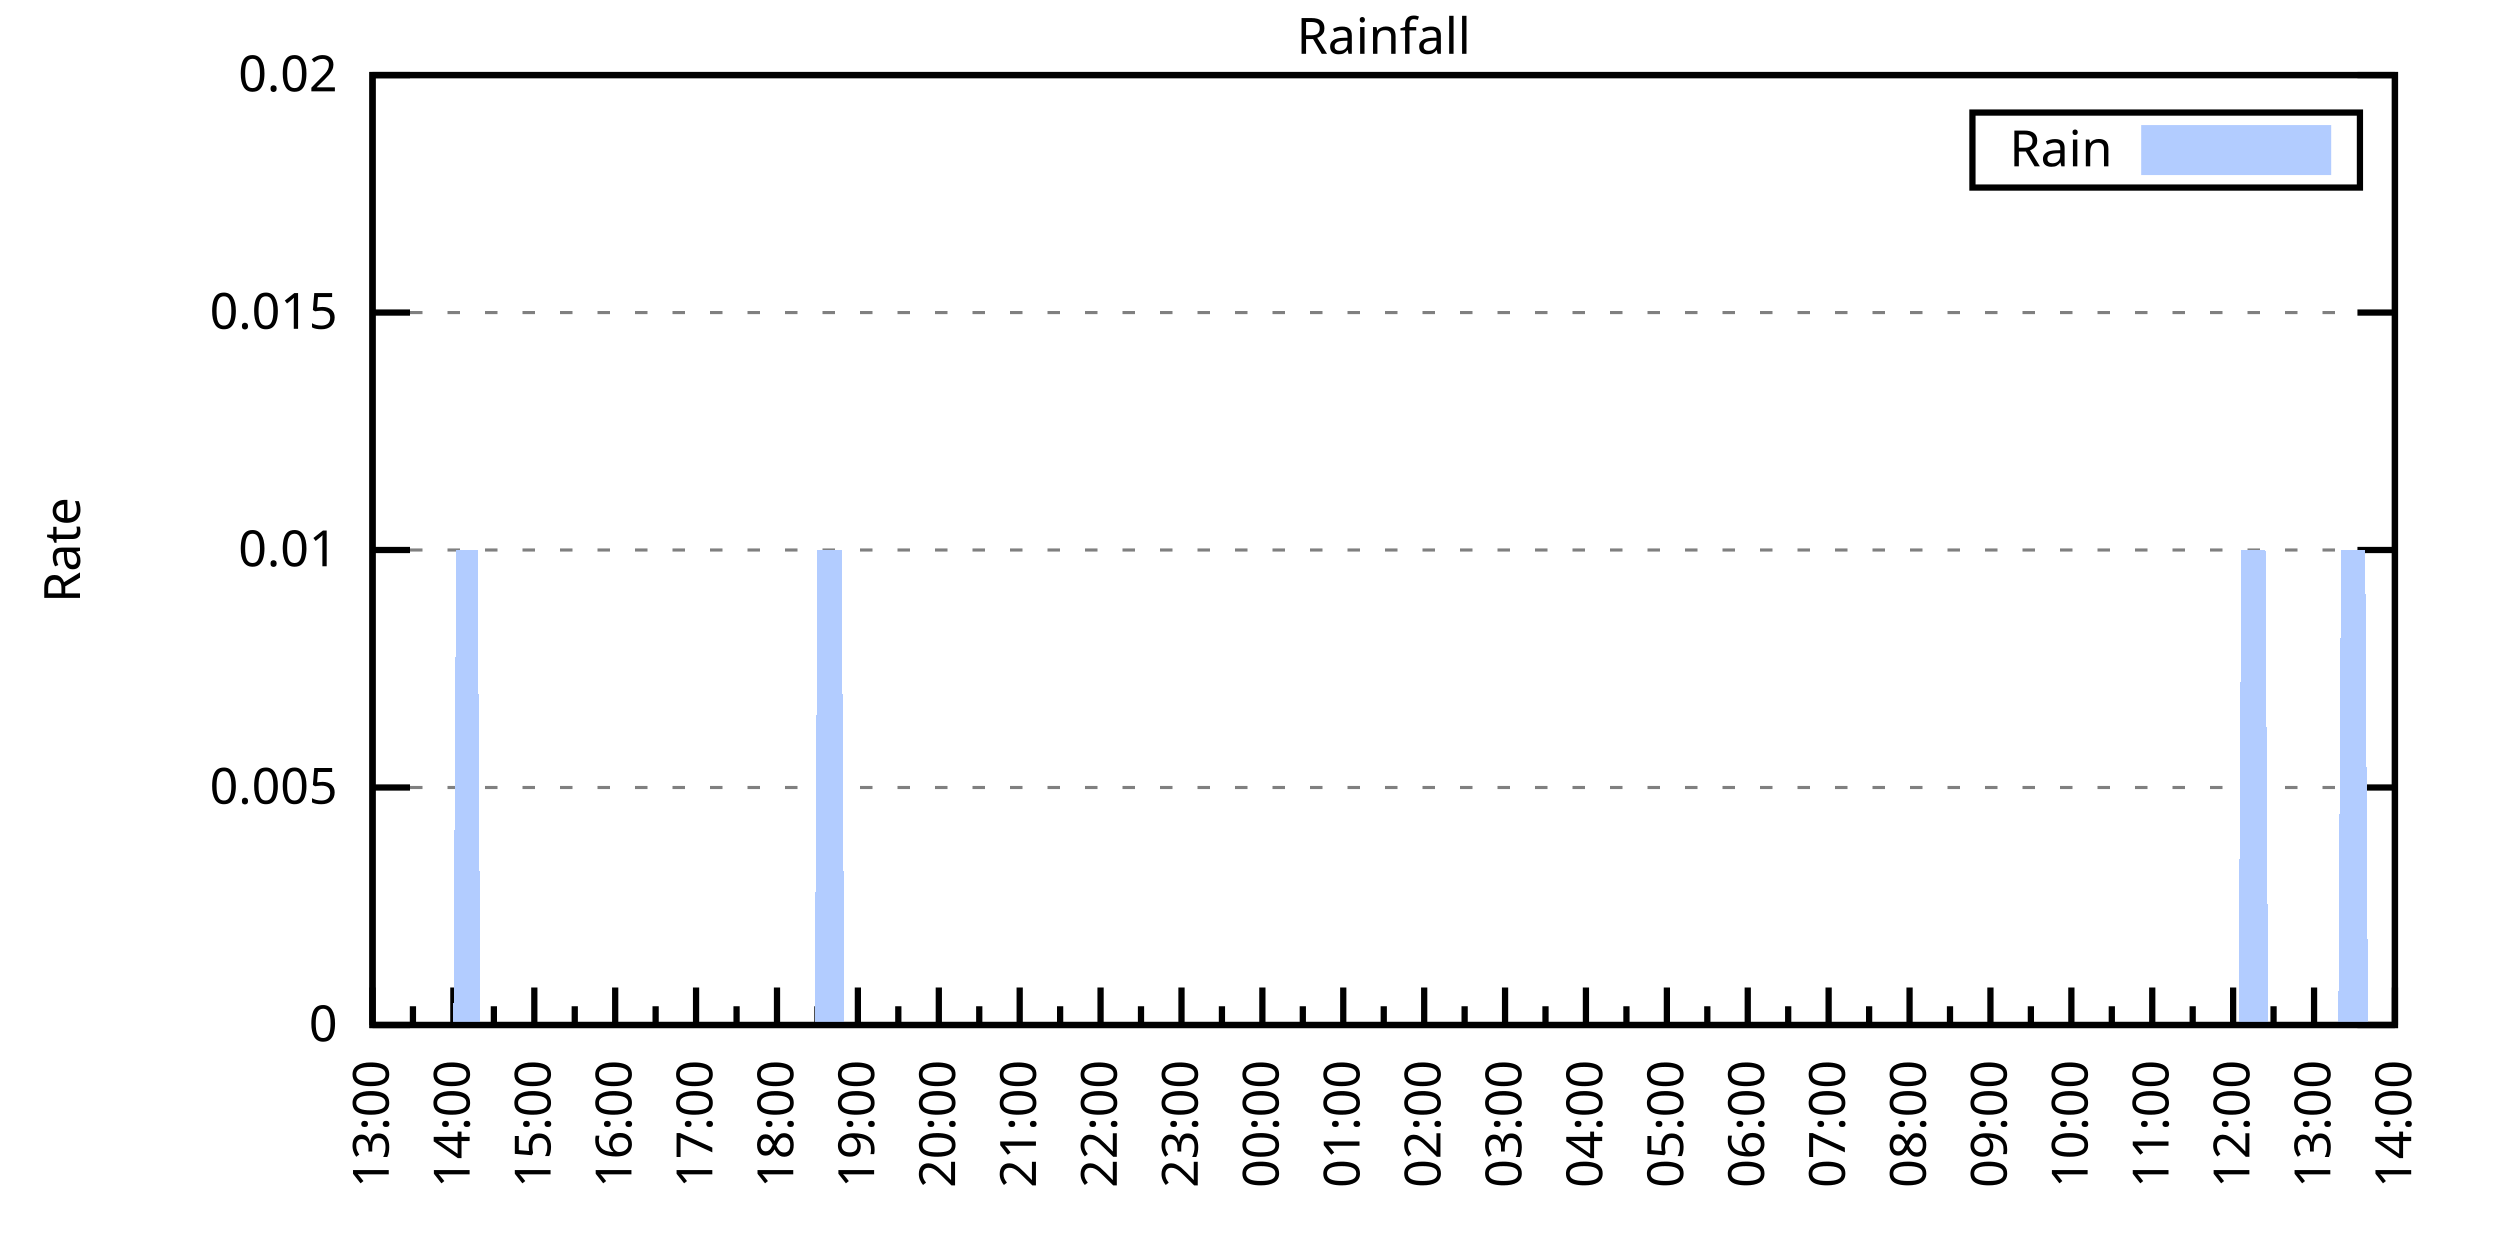
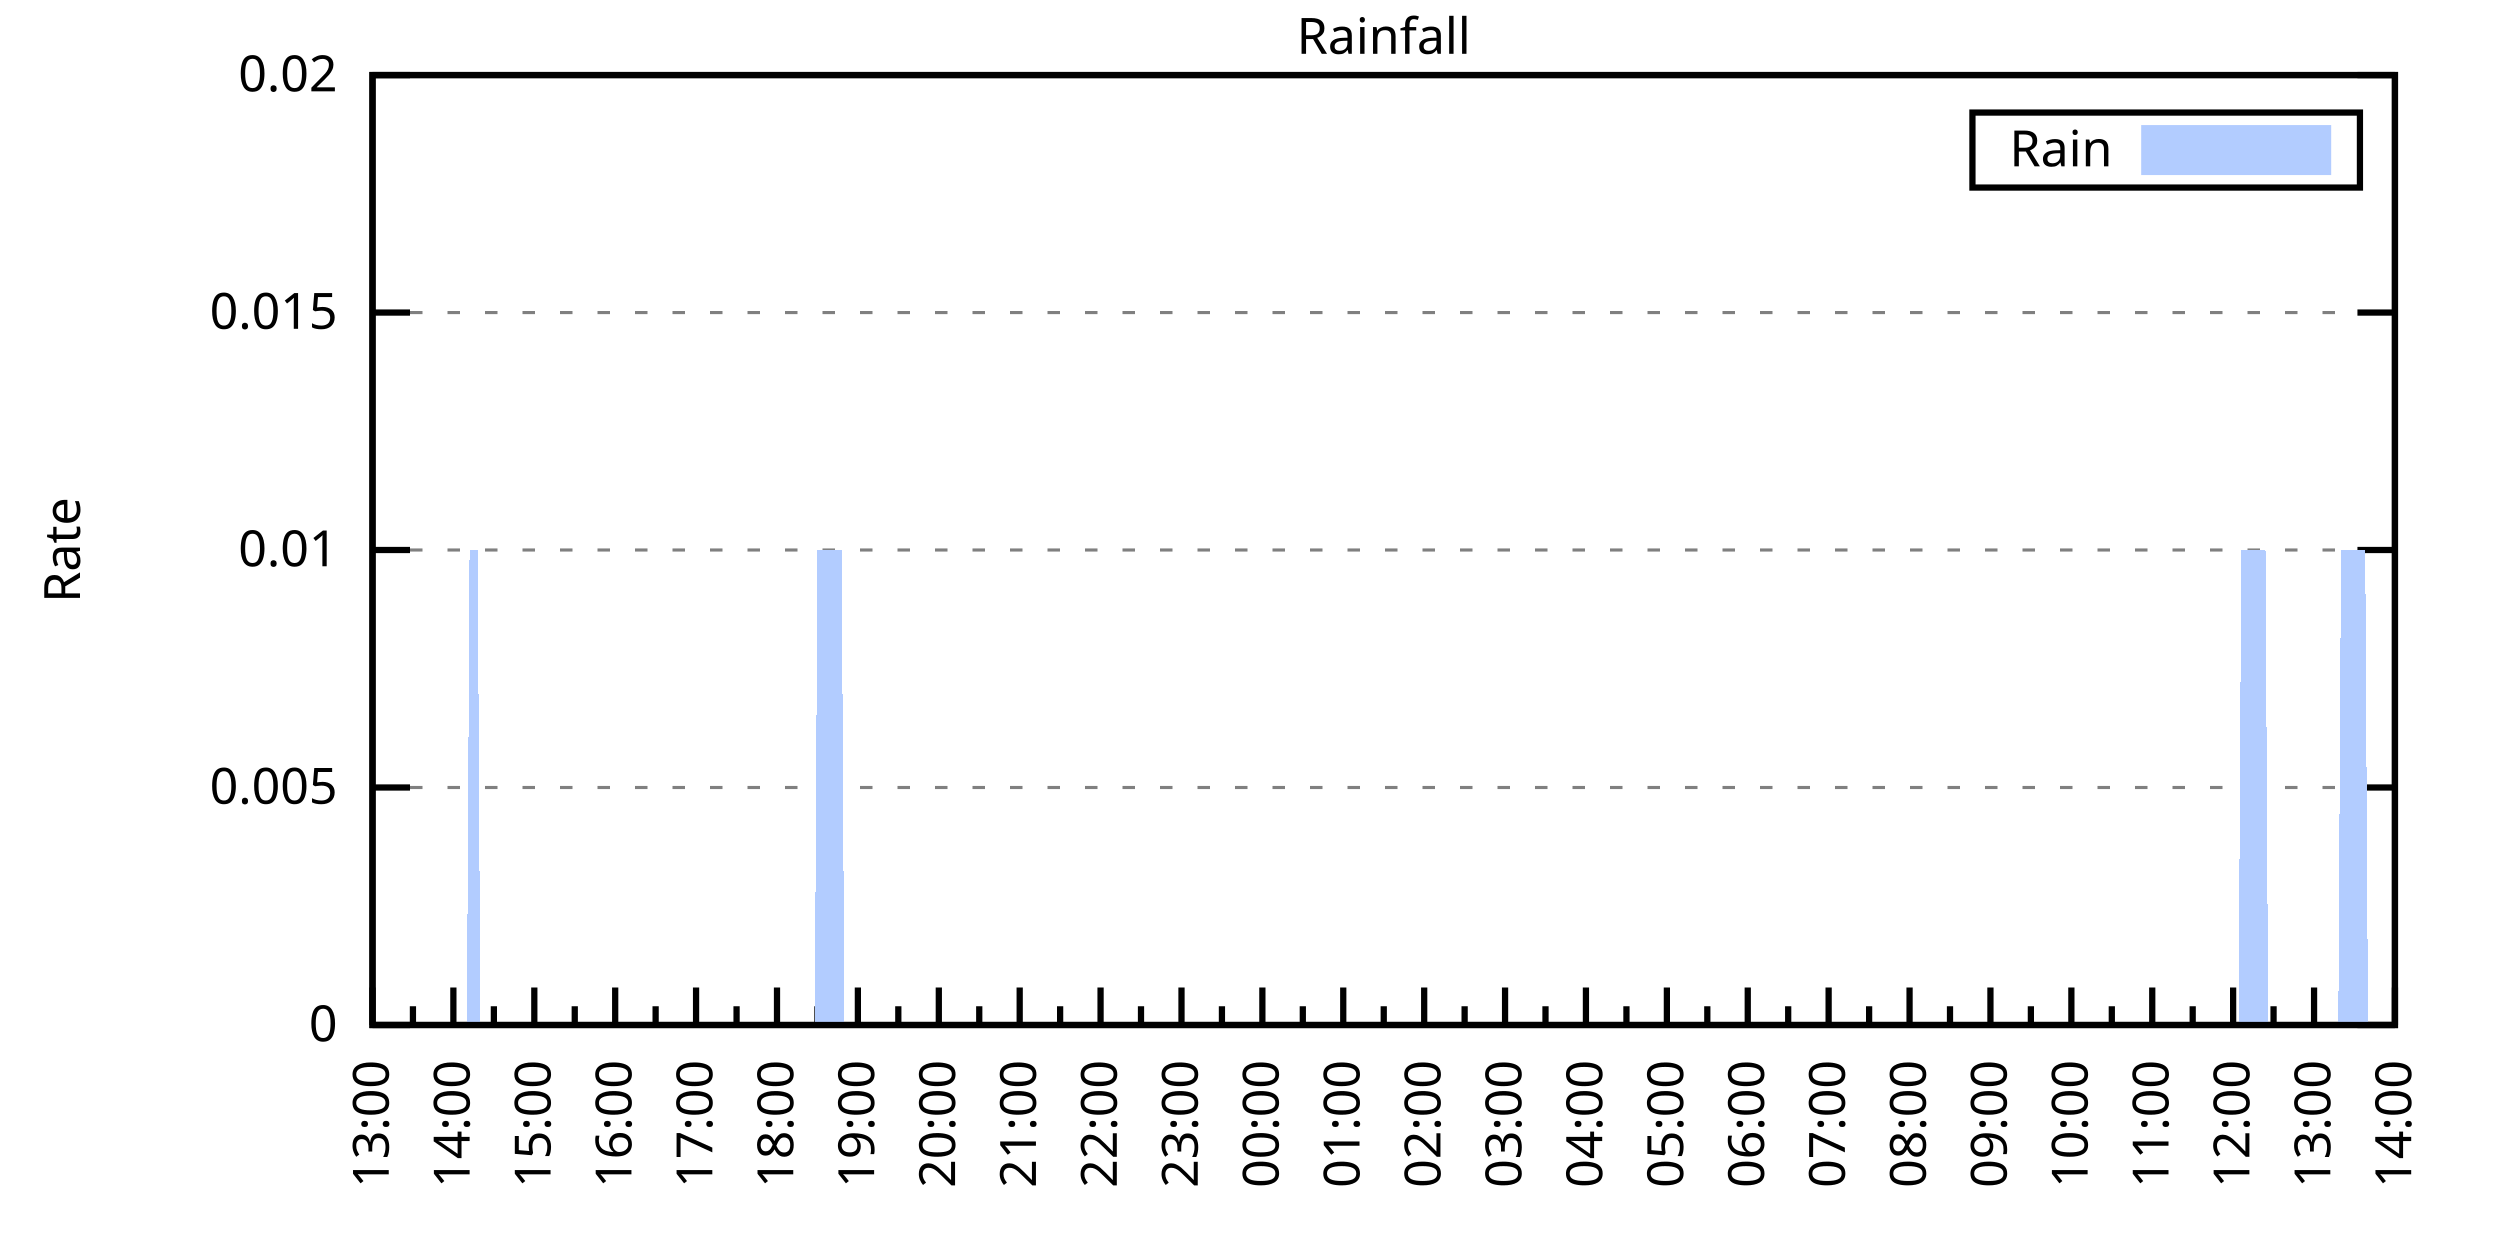
<svg xmlns="http://www.w3.org/2000/svg" xmlns:xlink="http://www.w3.org/1999/xlink" width="400" height="200" viewBox="0 0 400 200">
  <g id="gnuplot_canvas">
    <rect x="0" y="0" width="400" height="200" fill="none" />
    <defs>
      <circle id="gpDot" r="0.5" stroke-width="0.5" stroke="currentColor" />
      <path id="gpPt0" stroke-width="0.333" stroke="currentColor" d="M-1,0 h2 M0,-1 v2" />
      <path id="gpPt1" stroke-width="0.333" stroke="currentColor" d="M-1,-1 L1,1 M1,-1 L-1,1" />
      <path id="gpPt2" stroke-width="0.333" stroke="currentColor" d="M-1,0 L1,0 M0,-1 L0,1 M-1,-1 L1,1 M-1,1 L1,-1" />
      <rect id="gpPt3" stroke-width="0.333" stroke="currentColor" x="-1" y="-1" width="2" height="2" />
      <rect id="gpPt4" stroke-width="0.333" stroke="currentColor" fill="currentColor" x="-1" y="-1" width="2" height="2" />
      <circle id="gpPt5" stroke-width="0.333" stroke="currentColor" cx="0" cy="0" r="1" />
      <use xlink:href="#gpPt5" id="gpPt6" fill="currentColor" stroke="none" />
      <path id="gpPt7" stroke-width="0.333" stroke="currentColor" d="M0,-1.33 L-1.33,0.67 L1.33,0.67 z" />
      <use xlink:href="#gpPt7" id="gpPt8" fill="currentColor" stroke="none" />
      <use xlink:href="#gpPt7" id="gpPt9" stroke="currentColor" transform="rotate(180)" />
      <use xlink:href="#gpPt9" id="gpPt10" fill="currentColor" stroke="none" />
      <use xlink:href="#gpPt3" id="gpPt11" stroke="currentColor" transform="rotate(45)" />
      <use xlink:href="#gpPt11" id="gpPt12" fill="currentColor" stroke="none" />
      <path id="gpPt13" stroke-width="0.333" stroke="currentColor" d="M0,1.330 L1.265,0.411 L0.782,-1.067 L-0.782,-1.076 L-1.265,0.411 z" />
      <use xlink:href="#gpPt13" id="gpPt14" fill="currentColor" stroke="none" />
      <filter id="textbox" filterUnits="objectBoundingBox" x="0" y="0" height="1" width="1">
        <feFlood flood-color="white" flood-opacity="1" result="bgnd" />
        <feComposite in="SourceGraphic" in2="bgnd" operator="atop" />
      </filter>
      <filter id="greybox" filterUnits="objectBoundingBox" x="0" y="0" height="1" width="1">
        <feFlood flood-color="lightgrey" flood-opacity="1" result="grey" />
        <feComposite in="SourceGraphic" in2="grey" operator="atop" />
      </filter>
    </defs>
    <g fill="none" color="white" stroke="currentColor" stroke-width="1.00" stroke-linecap="butt" stroke-linejoin="miter">
</g>
    <g fill="none" color="black" stroke="currentColor" stroke-width="1.00" stroke-linecap="butt" stroke-linejoin="miter">
      <g stroke="none" shape-rendering="crispEdges">
        <polygon fill="rgb(255, 255, 255)" points="59.60,164.00 383.18,164.00 383.18,12.02 59.60,12.02 " />
      </g>
    </g>
    <g fill="none" color="black" stroke="currentColor" stroke-width="1.00" stroke-linecap="butt" stroke-linejoin="miter">
</g>
    <g fill="none" color="black" stroke="black" stroke-width="0.50" stroke-linecap="butt" stroke-linejoin="miter">
</g>
    <g fill="none" color="gray" stroke="currentColor" stroke-width="0.50" stroke-linecap="butt" stroke-linejoin="miter">
      <path stroke="gray" stroke-dasharray="2,4" class="gridline" d="M59.60,164.00 L383.19,164.00  " />
    </g>
    <g fill="none" color="gray" stroke="gray" stroke-width="1.00" stroke-linecap="butt" stroke-linejoin="miter">
</g>
    <g fill="none" color="black" stroke="currentColor" stroke-width="1.00" stroke-linecap="butt" stroke-linejoin="miter">
      <path stroke="black" d="M59.60,164.00 L65.60,164.00 M383.19,164.00 L377.19,164.00  " />
      <g transform="translate(54.00,166.60)" stroke="none" fill="black" font-family="Sans" font-size="8.00" text-anchor="end">
        <text>
          <tspan font-family="Sans"> 0</tspan>
        </text>
      </g>
    </g>
    <g fill="none" color="black" stroke="currentColor" stroke-width="1.00" stroke-linecap="butt" stroke-linejoin="miter">
</g>
    <g fill="none" color="black" stroke="black" stroke-width="0.50" stroke-linecap="butt" stroke-linejoin="miter">
</g>
    <g fill="none" color="gray" stroke="currentColor" stroke-width="0.50" stroke-linecap="butt" stroke-linejoin="miter">
      <path stroke="gray" stroke-dasharray="2,4" class="gridline" d="M59.60,126.00 L383.19,126.00  " />
    </g>
    <g fill="none" color="gray" stroke="gray" stroke-width="1.00" stroke-linecap="butt" stroke-linejoin="miter">
</g>
    <g fill="none" color="black" stroke="currentColor" stroke-width="1.00" stroke-linecap="butt" stroke-linejoin="miter">
      <path stroke="black" d="M59.60,126.00 L65.60,126.00 M383.19,126.00 L377.19,126.00  " />
      <g transform="translate(54.00,128.60)" stroke="none" fill="black" font-family="Sans" font-size="8.00" text-anchor="end">
        <text>
          <tspan font-family="Sans"> 0.005</tspan>
        </text>
      </g>
    </g>
    <g fill="none" color="black" stroke="currentColor" stroke-width="1.00" stroke-linecap="butt" stroke-linejoin="miter">
</g>
    <g fill="none" color="black" stroke="black" stroke-width="0.50" stroke-linecap="butt" stroke-linejoin="miter">
</g>
    <g fill="none" color="gray" stroke="currentColor" stroke-width="0.50" stroke-linecap="butt" stroke-linejoin="miter">
      <path stroke="gray" stroke-dasharray="2,4" class="gridline" d="M59.60,88.00 L383.19,88.00  " />
    </g>
    <g fill="none" color="gray" stroke="gray" stroke-width="1.00" stroke-linecap="butt" stroke-linejoin="miter">
</g>
    <g fill="none" color="black" stroke="currentColor" stroke-width="1.00" stroke-linecap="butt" stroke-linejoin="miter">
      <path stroke="black" d="M59.60,88.00 L65.60,88.00 M383.19,88.00 L377.19,88.00  " />
      <g transform="translate(54.00,90.60)" stroke="none" fill="black" font-family="Sans" font-size="8.00" text-anchor="end">
        <text>
          <tspan font-family="Sans"> 0.01</tspan>
        </text>
      </g>
    </g>
    <g fill="none" color="black" stroke="currentColor" stroke-width="1.00" stroke-linecap="butt" stroke-linejoin="miter">
</g>
    <g fill="none" color="black" stroke="black" stroke-width="0.50" stroke-linecap="butt" stroke-linejoin="miter">
</g>
    <g fill="none" color="gray" stroke="currentColor" stroke-width="0.50" stroke-linecap="butt" stroke-linejoin="miter">
      <path stroke="gray" stroke-dasharray="2,4" class="gridline" d="M59.60,50.01 L383.19,50.01  " />
    </g>
    <g fill="none" color="gray" stroke="gray" stroke-width="1.00" stroke-linecap="butt" stroke-linejoin="miter">
</g>
    <g fill="none" color="black" stroke="currentColor" stroke-width="1.00" stroke-linecap="butt" stroke-linejoin="miter">
      <path stroke="black" d="M59.60,50.01 L65.60,50.01 M383.19,50.01 L377.19,50.01  " />
      <g transform="translate(54.00,52.61)" stroke="none" fill="black" font-family="Sans" font-size="8.00" text-anchor="end">
        <text>
          <tspan font-family="Sans"> 0.015</tspan>
        </text>
      </g>
    </g>
    <g fill="none" color="black" stroke="currentColor" stroke-width="1.00" stroke-linecap="butt" stroke-linejoin="miter">
</g>
    <g fill="none" color="black" stroke="black" stroke-width="0.50" stroke-linecap="butt" stroke-linejoin="miter">
</g>
    <g fill="none" color="gray" stroke="currentColor" stroke-width="0.50" stroke-linecap="butt" stroke-linejoin="miter">
      <path stroke="gray" stroke-dasharray="2,4" class="gridline" d="M59.60,12.01 L383.19,12.01  " />
    </g>
    <g fill="none" color="gray" stroke="gray" stroke-width="1.00" stroke-linecap="butt" stroke-linejoin="miter">
</g>
    <g fill="none" color="black" stroke="currentColor" stroke-width="1.00" stroke-linecap="butt" stroke-linejoin="miter">
      <path stroke="black" d="M59.60,12.01 L65.60,12.01 M383.19,12.01 L377.19,12.01  " />
      <g transform="translate(54.00,14.61)" stroke="none" fill="black" font-family="Sans" font-size="8.00" text-anchor="end">
        <text>
          <tspan font-family="Sans"> 0.02</tspan>
        </text>
      </g>
    </g>
    <g fill="none" color="black" stroke="currentColor" stroke-width="1.00" stroke-linecap="butt" stroke-linejoin="miter">
      <path stroke="black" d="M59.60,164.00 L59.60,158.00  " />
      <g transform="translate(62.20,169.60) rotate(270)" stroke="none" fill="black" font-family="Sans" font-size="8.00" text-anchor="end">
        <text>
          <tspan font-family="Sans">13:00</tspan>
        </text>
      </g>
    </g>
    <g fill="none" color="black" stroke="currentColor" stroke-width="1.00" stroke-linecap="butt" stroke-linejoin="miter">
      <path stroke="black" d="M66.07,164.00 L66.07,161.00 M72.54,164.00 L72.54,158.00  " />
      <g transform="translate(75.14,169.60) rotate(270)" stroke="none" fill="black" font-family="Sans" font-size="8.00" text-anchor="end">
        <text>
          <tspan font-family="Sans">14:00</tspan>
        </text>
      </g>
    </g>
    <g fill="none" color="black" stroke="currentColor" stroke-width="1.00" stroke-linecap="butt" stroke-linejoin="miter">
      <path stroke="black" d="M79.02,164.00 L79.02,161.00 M85.49,164.00 L85.49,158.00  " />
      <g transform="translate(88.09,169.60) rotate(270)" stroke="none" fill="black" font-family="Sans" font-size="8.00" text-anchor="end">
        <text>
          <tspan font-family="Sans">15:00</tspan>
        </text>
      </g>
    </g>
    <g fill="none" color="black" stroke="currentColor" stroke-width="1.00" stroke-linecap="butt" stroke-linejoin="miter">
      <path stroke="black" d="M91.96,164.00 L91.96,161.00 M98.43,164.00 L98.43,158.00  " />
      <g transform="translate(101.03,169.60) rotate(270)" stroke="none" fill="black" font-family="Sans" font-size="8.00" text-anchor="end">
        <text>
          <tspan font-family="Sans">16:00</tspan>
        </text>
      </g>
    </g>
    <g fill="none" color="black" stroke="currentColor" stroke-width="1.00" stroke-linecap="butt" stroke-linejoin="miter">
      <path stroke="black" d="M104.90,164.00 L104.90,161.00 M111.37,164.00 L111.37,158.00  " />
      <g transform="translate(113.97,169.60) rotate(270)" stroke="none" fill="black" font-family="Sans" font-size="8.00" text-anchor="end">
        <text>
          <tspan font-family="Sans">17:00</tspan>
        </text>
      </g>
    </g>
    <g fill="none" color="black" stroke="currentColor" stroke-width="1.00" stroke-linecap="butt" stroke-linejoin="miter">
      <path stroke="black" d="M117.85,164.00 L117.85,161.00 M124.32,164.00 L124.32,158.00  " />
      <g transform="translate(126.92,169.60) rotate(270)" stroke="none" fill="black" font-family="Sans" font-size="8.00" text-anchor="end">
        <text>
          <tspan font-family="Sans">18:00</tspan>
        </text>
      </g>
    </g>
    <g fill="none" color="black" stroke="currentColor" stroke-width="1.00" stroke-linecap="butt" stroke-linejoin="miter">
      <path stroke="black" d="M130.79,164.00 L130.79,161.00 M137.26,164.00 L137.26,158.00  " />
      <g transform="translate(139.86,169.60) rotate(270)" stroke="none" fill="black" font-family="Sans" font-size="8.00" text-anchor="end">
        <text>
          <tspan font-family="Sans">19:00</tspan>
        </text>
      </g>
    </g>
    <g fill="none" color="black" stroke="currentColor" stroke-width="1.00" stroke-linecap="butt" stroke-linejoin="miter">
      <path stroke="black" d="M143.73,164.00 L143.73,161.00 M150.21,164.00 L150.21,158.00  " />
      <g transform="translate(152.81,169.60) rotate(270)" stroke="none" fill="black" font-family="Sans" font-size="8.00" text-anchor="end">
        <text>
          <tspan font-family="Sans">20:00</tspan>
        </text>
      </g>
    </g>
    <g fill="none" color="black" stroke="currentColor" stroke-width="1.00" stroke-linecap="butt" stroke-linejoin="miter">
      <path stroke="black" d="M156.68,164.00 L156.68,161.00 M163.15,164.00 L163.15,158.00  " />
      <g transform="translate(165.75,169.60) rotate(270)" stroke="none" fill="black" font-family="Sans" font-size="8.00" text-anchor="end">
        <text>
          <tspan font-family="Sans">21:00</tspan>
        </text>
      </g>
    </g>
    <g fill="none" color="black" stroke="currentColor" stroke-width="1.00" stroke-linecap="butt" stroke-linejoin="miter">
      <path stroke="black" d="M169.62,164.00 L169.62,161.00 M176.09,164.00 L176.09,158.00  " />
      <g transform="translate(178.69,169.60) rotate(270)" stroke="none" fill="black" font-family="Sans" font-size="8.00" text-anchor="end">
        <text>
          <tspan font-family="Sans">22:00</tspan>
        </text>
      </g>
    </g>
    <g fill="none" color="black" stroke="currentColor" stroke-width="1.00" stroke-linecap="butt" stroke-linejoin="miter">
      <path stroke="black" d="M182.56,164.00 L182.56,161.00 M189.04,164.00 L189.04,158.00  " />
      <g transform="translate(191.64,169.60) rotate(270)" stroke="none" fill="black" font-family="Sans" font-size="8.00" text-anchor="end">
        <text>
          <tspan font-family="Sans">23:00</tspan>
        </text>
      </g>
    </g>
    <g fill="none" color="black" stroke="currentColor" stroke-width="1.00" stroke-linecap="butt" stroke-linejoin="miter">
      <path stroke="black" d="M195.51,164.00 L195.51,161.00 M201.98,164.00 L201.98,158.00  " />
      <g transform="translate(204.58,169.60) rotate(270)" stroke="none" fill="black" font-family="Sans" font-size="8.00" text-anchor="end">
        <text>
          <tspan font-family="Sans">00:00</tspan>
        </text>
      </g>
    </g>
    <g fill="none" color="black" stroke="currentColor" stroke-width="1.00" stroke-linecap="butt" stroke-linejoin="miter">
      <path stroke="black" d="M208.45,164.00 L208.45,161.00 M214.92,164.00 L214.92,158.00  " />
      <g transform="translate(217.52,169.60) rotate(270)" stroke="none" fill="black" font-family="Sans" font-size="8.00" text-anchor="end">
        <text>
          <tspan font-family="Sans">01:00</tspan>
        </text>
      </g>
    </g>
    <g fill="none" color="black" stroke="currentColor" stroke-width="1.00" stroke-linecap="butt" stroke-linejoin="miter">
      <path stroke="black" d="M221.40,164.00 L221.40,161.00 M227.87,164.00 L227.87,158.00  " />
      <g transform="translate(230.47,169.60) rotate(270)" stroke="none" fill="black" font-family="Sans" font-size="8.00" text-anchor="end">
        <text>
          <tspan font-family="Sans">02:00</tspan>
        </text>
      </g>
    </g>
    <g fill="none" color="black" stroke="currentColor" stroke-width="1.00" stroke-linecap="butt" stroke-linejoin="miter">
      <path stroke="black" d="M234.34,164.00 L234.34,161.00 M240.81,164.00 L240.81,158.00  " />
      <g transform="translate(243.41,169.60) rotate(270)" stroke="none" fill="black" font-family="Sans" font-size="8.00" text-anchor="end">
        <text>
          <tspan font-family="Sans">03:00</tspan>
        </text>
      </g>
    </g>
    <g fill="none" color="black" stroke="currentColor" stroke-width="1.00" stroke-linecap="butt" stroke-linejoin="miter">
      <path stroke="black" d="M247.28,164.00 L247.28,161.00 M253.75,164.00 L253.75,158.00  " />
      <g transform="translate(256.35,169.60) rotate(270)" stroke="none" fill="black" font-family="Sans" font-size="8.00" text-anchor="end">
        <text>
          <tspan font-family="Sans">04:00</tspan>
        </text>
      </g>
    </g>
    <g fill="none" color="black" stroke="currentColor" stroke-width="1.00" stroke-linecap="butt" stroke-linejoin="miter">
      <path stroke="black" d="M260.23,164.00 L260.23,161.00 M266.70,164.00 L266.70,158.00  " />
      <g transform="translate(269.30,169.60) rotate(270)" stroke="none" fill="black" font-family="Sans" font-size="8.00" text-anchor="end">
        <text>
          <tspan font-family="Sans">05:00</tspan>
        </text>
      </g>
    </g>
    <g fill="none" color="black" stroke="currentColor" stroke-width="1.00" stroke-linecap="butt" stroke-linejoin="miter">
      <path stroke="black" d="M273.17,164.00 L273.17,161.00 M279.64,164.00 L279.64,158.00  " />
      <g transform="translate(282.24,169.60) rotate(270)" stroke="none" fill="black" font-family="Sans" font-size="8.00" text-anchor="end">
        <text>
          <tspan font-family="Sans">06:00</tspan>
        </text>
      </g>
    </g>
    <g fill="none" color="black" stroke="currentColor" stroke-width="1.00" stroke-linecap="butt" stroke-linejoin="miter">
      <path stroke="black" d="M286.11,164.00 L286.11,161.00 M292.58,164.00 L292.58,158.00  " />
      <g transform="translate(295.18,169.60) rotate(270)" stroke="none" fill="black" font-family="Sans" font-size="8.00" text-anchor="end">
        <text>
          <tspan font-family="Sans">07:00</tspan>
        </text>
      </g>
    </g>
    <g fill="none" color="black" stroke="currentColor" stroke-width="1.00" stroke-linecap="butt" stroke-linejoin="miter">
      <path stroke="black" d="M299.06,164.00 L299.06,161.00 M305.53,164.00 L305.53,158.00  " />
      <g transform="translate(308.13,169.60) rotate(270)" stroke="none" fill="black" font-family="Sans" font-size="8.00" text-anchor="end">
        <text>
          <tspan font-family="Sans">08:00</tspan>
        </text>
      </g>
    </g>
    <g fill="none" color="black" stroke="currentColor" stroke-width="1.00" stroke-linecap="butt" stroke-linejoin="miter">
      <path stroke="black" d="M312.00,164.00 L312.00,161.00 M318.47,164.00 L318.47,158.00  " />
      <g transform="translate(321.07,169.60) rotate(270)" stroke="none" fill="black" font-family="Sans" font-size="8.00" text-anchor="end">
        <text>
          <tspan font-family="Sans">09:00</tspan>
        </text>
      </g>
    </g>
    <g fill="none" color="black" stroke="currentColor" stroke-width="1.00" stroke-linecap="butt" stroke-linejoin="miter">
      <path stroke="black" d="M324.94,164.00 L324.94,161.00 M331.42,164.00 L331.42,158.00  " />
      <g transform="translate(334.02,169.60) rotate(270)" stroke="none" fill="black" font-family="Sans" font-size="8.00" text-anchor="end">
        <text>
          <tspan font-family="Sans">10:00</tspan>
        </text>
      </g>
    </g>
    <g fill="none" color="black" stroke="currentColor" stroke-width="1.00" stroke-linecap="butt" stroke-linejoin="miter">
      <path stroke="black" d="M337.89,164.00 L337.89,161.00 M344.36,164.00 L344.36,158.00  " />
      <g transform="translate(346.96,169.60) rotate(270)" stroke="none" fill="black" font-family="Sans" font-size="8.00" text-anchor="end">
        <text>
          <tspan font-family="Sans">11:00</tspan>
        </text>
      </g>
    </g>
    <g fill="none" color="black" stroke="currentColor" stroke-width="1.00" stroke-linecap="butt" stroke-linejoin="miter">
      <path stroke="black" d="M350.83,164.00 L350.83,161.00 M357.30,164.00 L357.30,158.00  " />
      <g transform="translate(359.90,169.60) rotate(270)" stroke="none" fill="black" font-family="Sans" font-size="8.00" text-anchor="end">
        <text>
          <tspan font-family="Sans">12:00</tspan>
        </text>
      </g>
    </g>
    <g fill="none" color="black" stroke="currentColor" stroke-width="1.00" stroke-linecap="butt" stroke-linejoin="miter">
      <path stroke="black" d="M363.77,164.00 L363.77,161.00 M370.25,164.00 L370.25,158.00  " />
      <g transform="translate(372.85,169.60) rotate(270)" stroke="none" fill="black" font-family="Sans" font-size="8.00" text-anchor="end">
        <text>
          <tspan font-family="Sans">13:00</tspan>
        </text>
      </g>
    </g>
    <g fill="none" color="black" stroke="currentColor" stroke-width="1.00" stroke-linecap="butt" stroke-linejoin="miter">
      <path stroke="black" d="M376.72,164.00 L376.72,161.00 M383.19,164.00 L383.19,158.00  " />
      <g transform="translate(385.79,169.60) rotate(270)" stroke="none" fill="black" font-family="Sans" font-size="8.00" text-anchor="end">
        <text>
          <tspan font-family="Sans">14:00</tspan>
        </text>
      </g>
    </g>
    <g fill="none" color="black" stroke="currentColor" stroke-width="1.00" stroke-linecap="butt" stroke-linejoin="miter">
</g>
    <g fill="none" color="black" stroke="currentColor" stroke-width="1.00" stroke-linecap="butt" stroke-linejoin="miter">
      <path stroke="black" d="M59.60,12.01 L59.60,164.00 L383.19,164.00 L383.19,12.01 L59.60,12.01 Z  " />
    </g>
    <g fill="none" color="black" stroke="currentColor" stroke-width="1.00" stroke-linecap="butt" stroke-linejoin="miter">
      <g transform="translate(12.80,88.01) rotate(270)" stroke="none" fill="black" font-family="Sans" font-size="8.00" text-anchor="middle">
        <text>
          <tspan font-family="Sans">Rate</tspan>
        </text>
      </g>
    </g>
    <g fill="none" color="black" stroke="currentColor" stroke-width="1.00" stroke-linecap="butt" stroke-linejoin="miter">
</g>
    <g fill="none" color="black" stroke="currentColor" stroke-width="1.00" stroke-linecap="butt" stroke-linejoin="miter">
      <path stroke="black" d="M315.59,30.01 L315.59,18.01 L377.59,18.01 L377.59,30.01 L315.59,30.01 Z  " />
    </g>
    <g id="Rainfall_plot_1">
      <g fill="none" color="white" stroke="black" stroke-width="2.00" stroke-linecap="butt" stroke-linejoin="miter">
</g>
      <g fill="none" color="black" stroke="currentColor" stroke-width="2.00" stroke-linecap="butt" stroke-linejoin="miter">
        <g transform="translate(337.99,26.61)" stroke="none" fill="black" font-family="Sans" font-size="8.00" text-anchor="end">
          <text>
            <tspan font-family="Sans">Rain</tspan>
          </text>
        </g>
      </g>
      <g fill="none" color="black" stroke="currentColor" stroke-width="2.00" stroke-linecap="butt" stroke-linejoin="miter">
        <g stroke="none" shape-rendering="crispEdges">
          <polygon fill="rgb(178, 204, 255)" points="343.59,27.01 371.99,27.01 371.99,21.01 343.59,21.01 " />
        </g>
        <path stroke="rgb(178, 204, 255)" d="M343.59,27.01 L371.99,27.01 L371.99,21.01 L343.59,21.01 L343.59,27.01 Z  " />
      </g>
      <g fill="none" color="black" stroke="currentColor" stroke-width="2.00" stroke-linecap="butt" stroke-linejoin="miter">
        <g stroke="none" shape-rendering="crispEdges">
-           <polygon fill="rgb(178, 204, 255)" points="68.66,164.00 69.09,164.00 69.52,164.00 69.95,164.00 70.39,164.00 70.82,164.00 71.25,164.00 71.68,164.00 72.11,164.00 72.54,164.00 72.98,88.00 73.41,88.00 73.84,88.00 74.27,88.00 74.70,88.00 75.13,88.00 75.56,88.00 76.00,88.00 76.43,88.00 76.86,164.00 77.29,164.00 77.72,164.00 78.15,164.00 78.58,164.00 79.02,164.00 79.45,164.00 79.88,164.00 80.31,164.00 80.74,164.00 81.17,164.00 81.60,164.00 82.04,164.00 82.47,164.00 82.90,164.00 83.33,164.00 83.76,164.00 84.19,164.00 84.62,164.00 85.06,164.00 85.49,164.00 85.92,164.00 86.35,164.00 86.78,164.00 87.21,164.00 87.64,164.00 88.08,164.00 88.51,164.00 88.94,164.00 89.37,164.00 89.80,164.00 90.23,164.00 90.66,164.00 91.10,164.00 91.53,164.00 91.96,164.00 92.39,164.00 92.82,164.00 93.25,164.00 93.68,164.00 94.12,164.00 94.55,164.00 94.98,164.00 95.41,164.00 95.84,164.00 96.27,164.00 96.70,164.00 97.14,164.00 97.57,164.00 98.00,164.00 98.43,164.00 98.86,164.00 99.29,164.00 99.73,164.00 100.16,164.00 100.59,164.00 101.02,164.00 101.45,164.00 101.88,164.00 102.31,164.00 102.75,164.00 103.18,164.00 103.61,164.00 104.04,164.00 104.47,164.00 104.90,164.00 105.33,164.00 105.77,164.00 106.20,164.00 106.63,164.00 107.06,164.00 107.49,164.00 107.92,164.00 108.35,164.00 108.79,164.00 109.22,164.00 109.65,164.00 110.08,164.00 110.51,164.00 110.94,164.00 111.37,164.00 111.81,164.00 112.24,164.00 112.67,164.00 113.10,164.00 113.53,164.00 113.96,164.00 114.39,164.00 114.83,164.00 115.26,164.00 115.69,164.00 116.12,164.00 116.55,164.00 116.98,164.00 117.41,164.00 117.85,164.00 118.28,164.00 118.71,164.00 119.14,164.00 119.57,164.00 120.00,164.00 120.43,164.00 120.87,164.00 121.30,164.00 121.73,164.00 122.16,164.00 122.59,164.00 123.02,164.00 123.46,164.00 123.89,164.00 124.32,164.00 124.75,164.00 125.18,164.00 125.61,164.00 126.04,164.00 126.48,164.00 126.91,164.00 127.34,164.00 127.77,164.00 128.20,164.00 128.63,164.00 129.06,164.00 129.50,164.00 129.93,164.00 130.36,164.00 130.79,88.00 131.22,88.00 131.65,88.00 132.08,88.00 132.52,88.00 132.95,88.00 133.38,88.00 133.81,88.00 134.24,88.00 134.67,88.00 135.10,164.00 135.54,164.00 135.97,164.00 136.40,164.00 136.83,164.00 137.26,164.00 137.69,164.00 138.12,164.00 138.56,164.00 138.99,164.00 139.42,164.00 139.85,164.00 140.28,164.00 140.71,164.00 141.14,164.00 141.58,164.00 142.01,164.00 142.44,164.00 142.87,164.00 143.30,164.00 143.73,164.00 144.16,164.00 144.60,164.00 145.03,164.00 145.46,164.00 145.89,164.00 146.32,164.00 146.75,164.00 147.19,164.00 147.62,164.00 148.05,164.00 148.48,164.00 148.91,164.00 149.34,164.00 149.77,164.00 150.21,164.00 150.64,164.00 151.07,164.00 151.50,164.00 151.93,164.00 152.36,164.00 152.79,164.00 153.23,164.00 153.66,164.00 154.09,164.00 154.52,164.00 154.95,164.00 155.38,164.00 155.81,164.00 156.25,164.00 156.68,164.00 157.11,164.00 157.54,164.00 157.97,164.00 158.40,164.00 158.83,164.00 159.27,164.00 159.70,164.00 160.13,164.00 160.56,164.00 160.99,164.00 161.42,164.00 161.85,164.00 162.29,164.00 162.72,164.00 163.15,164.00 163.58,164.00 164.01,164.00 164.44,164.00 164.87,164.00 165.31,164.00 165.74,164.00 166.17,164.00 166.60,164.00 167.03,164.00 167.46,164.00 167.89,164.00 168.33,164.00 168.76,164.00 169.19,164.00 169.62,164.00 170.05,164.00 170.48,164.00 170.91,164.00 171.35,164.00 171.78,164.00 172.21,164.00 172.64,164.00 173.07,164.00 173.50,164.00 173.94,164.00 174.37,164.00 174.80,164.00 175.23,164.00 175.66,164.00 176.09,164.00 176.52,164.00 176.96,164.00 177.39,164.00 177.82,164.00 178.25,164.00 178.68,164.00 179.11,164.00 179.54,164.00 179.98,164.00 180.41,164.00 180.84,164.00 181.27,164.00 181.70,164.00 182.13,164.00 182.56,164.00 183.00,164.00 183.43,164.00 183.86,164.00 184.29,164.00 184.72,164.00 185.15,164.00 185.58,164.00 186.02,164.00 186.45,164.00 186.88,164.00 187.31,164.00 187.74,164.00 188.17,164.00 188.60,164.00 189.04,164.00 189.47,164.00 189.90,164.00 190.33,164.00 190.76,164.00 191.19,164.00 191.62,164.00 192.06,164.00 192.49,164.00 192.92,164.00 193.35,164.00 193.78,164.00 194.21,164.00 194.64,164.00 195.08,164.00 195.51,164.00 195.94,164.00 196.37,164.00 196.80,164.00 197.23,164.00 197.67,164.00 198.10,164.00 198.53,164.00 198.96,164.00 199.39,164.00 199.82,164.00 200.25,164.00 200.69,164.00 201.12,164.00 201.55,164.00 201.98,164.00 202.41,164.00 202.84,164.00 203.27,164.00 203.71,164.00 204.14,164.00 204.57,164.00 205.00,164.00 205.43,164.00 205.86,164.00 206.29,164.00 206.73,164.00 207.16,164.00 207.59,164.00 208.02,164.00 208.45,164.00 208.88,164.00 209.31,164.00 209.75,164.00 210.18,164.00 210.61,164.00 211.04,164.00 211.47,164.00 211.90,164.00 212.33,164.00 212.77,164.00 213.20,164.00 213.63,164.00 214.06,164.00 214.49,164.00 214.92,164.00 215.35,164.00 215.79,164.00 216.22,164.00 216.65,164.00 217.08,164.00 217.51,164.00 217.94,164.00 218.37,164.00 218.81,164.00 219.24,164.00 219.67,164.00 220.10,164.00 220.53,164.00 220.96,164.00 221.40,164.00 221.83,164.00 222.26,164.00 222.69,164.00 223.12,164.00 223.55,164.00 223.98,164.00 224.42,164.00 224.85,164.00 225.28,164.00 225.71,164.00 226.14,164.00 226.57,164.00 227.00,164.00 227.44,164.00 227.87,164.00 228.30,164.00 228.73,164.00 229.16,164.00 229.59,164.00 230.02,164.00 230.46,164.00 230.89,164.00 231.32,164.00 231.75,164.00 232.18,164.00 232.61,164.00 233.04,164.00 233.48,164.00 233.91,164.00 234.34,164.00 234.77,164.00 235.20,164.00 235.63,164.00 236.06,164.00 236.50,164.00 236.93,164.00 237.36,164.00 237.79,164.00 238.22,164.00 238.65,164.00 239.08,164.00 239.52,164.00 239.95,164.00 240.38,164.00 240.81,164.00 241.24,164.00 241.67,164.00 242.10,164.00 242.54,164.00 242.97,164.00 243.40,164.00 243.83,164.00 244.26,164.00 244.69,164.00 245.12,164.00 245.56,164.00 245.99,164.00 246.42,164.00 246.85,164.00 247.28,164.00 247.71,164.00 248.15,164.00 248.58,164.00 249.01,164.00 249.44,164.00 249.87,164.00 250.30,164.00 250.73,164.00 251.17,164.00 251.60,164.00 252.03,164.00 252.46,164.00 252.89,164.00 253.32,164.00 253.75,164.00 254.19,164.00 254.62,164.00 255.05,164.00 255.48,164.00 255.91,164.00 256.34,164.00 256.77,164.00 257.21,164.00 257.64,164.00 258.07,164.00 258.50,164.00 258.93,164.00 259.36,164.00 259.79,164.00 260.23,164.00 260.66,164.00 261.09,164.00 261.52,164.00 261.95,164.00 262.38,164.00 262.81,164.00 263.25,164.00 263.68,164.00 264.11,164.00 264.54,164.00 264.97,164.00 265.40,164.00 265.83,164.00 266.27,164.00 266.70,164.00 267.13,164.00 267.56,164.00 267.99,164.00 268.42,164.00 268.85,164.00 269.29,164.00 269.72,164.00 270.15,164.00 270.58,164.00 271.01,164.00 271.44,164.00 271.88,164.00 272.31,164.00 272.74,164.00 273.17,164.00 273.60,164.00 274.03,164.00 274.46,164.00 274.90,164.00 275.33,164.00 275.76,164.00 276.19,164.00 276.62,164.00 277.05,164.00 277.48,164.00 277.92,164.00 278.35,164.00 278.78,164.00 279.21,164.00 279.64,164.00 280.07,164.00 280.50,164.00 280.94,164.00 281.37,164.00 281.80,164.00 282.23,164.00 282.66,164.00 283.09,164.00 283.52,164.00 283.96,164.00 284.39,164.00 284.82,164.00 285.25,164.00 285.68,164.00 286.11,164.00 286.54,164.00 286.98,164.00 287.41,164.00 287.84,164.00 288.27,164.00 288.70,164.00 289.13,164.00 289.56,164.00 290.00,164.00 290.43,164.00 290.86,164.00 291.29,164.00 291.72,164.00 292.15,164.00 292.58,164.00 293.02,164.00 293.45,164.00 293.88,164.00 294.31,164.00 294.74,164.00 295.17,164.00 295.60,164.00 296.04,164.00 296.47,164.00 296.90,164.00 297.33,164.00 297.76,164.00 298.19,164.00 298.63,164.00 299.06,164.00 299.49,164.00 299.92,164.00 300.35,164.00 300.78,164.00 301.21,164.00 301.65,164.00 302.08,164.00 302.51,164.00 302.94,164.00 303.37,164.00 303.80,164.00 304.23,164.00 304.67,164.00 305.10,164.00 305.53,164.00 305.96,164.00 306.39,164.00 306.82,164.00 307.25,164.00 307.69,164.00 308.12,164.00 308.55,164.00 308.98,164.00 309.41,164.00 309.84,164.00 310.27,164.00 310.71,164.00 311.14,164.00 311.57,164.00 312.00,164.00 312.43,164.00 312.86,164.00 313.29,164.00 313.73,164.00 314.16,164.00 314.59,164.00 315.02,164.00 315.45,164.00 315.88,164.00 316.31,164.00 316.75,164.00 317.18,164.00 317.61,164.00 318.04,164.00 318.47,164.00 318.90,164.00 319.33,164.00 319.77,164.00 320.20,164.00 320.63,164.00 321.06,164.00 321.49,164.00 321.92,164.00 322.36,164.00 322.79,164.00 323.22,164.00 323.65,164.00 324.08,164.00 324.51,164.00 324.94,164.00 325.38,164.00 325.81,164.00 326.24,164.00 326.67,164.00 327.10,164.00 327.53,164.00 327.96,164.00 328.40,164.00 328.83,164.00 329.26,164.00 329.69,164.00 330.12,164.00 330.55,164.00 330.98,164.00 331.42,164.00 331.85,164.00 332.28,164.00 332.71,164.00 333.14,164.00 333.57,164.00 334.00,164.00 334.44,164.00 334.87,164.00 335.30,164.00 335.73,164.00 336.16,164.00 336.59,164.00 337.02,164.00 337.46,164.00 337.89,164.00 338.32,164.00 338.75,164.00 339.18,164.00 339.61,164.00 340.04,164.00 340.48,164.00 340.91,164.00 341.34,164.00 341.77,164.00 342.20,164.00 342.63,164.00 343.06,164.00 343.50,164.00 343.93,164.00 344.36,164.00 344.79,164.00 345.22,164.00 345.65,164.00 346.09,164.00 346.52,164.00 346.95,164.00 347.38,164.00 347.81,164.00 348.24,164.00 348.67,164.00 349.11,164.00 349.54,164.00 349.97,164.00 350.40,164.00 350.83,164.00 351.26,164.00 351.69,164.00 352.13,164.00 352.56,164.00 352.99,164.00 353.42,164.00 353.85,164.00 354.28,164.00 354.71,164.00 355.15,164.00 355.58,164.00 356.01,164.00 356.44,164.00 356.87,164.00 357.30,164.00 357.73,164.00 358.17,164.00 358.60,88.00 359.03,88.00 359.46,88.00 359.89,88.00 360.32,88.00 360.75,88.00 361.19,88.00 361.62,88.00 362.05,88.00 362.48,88.00 362.91,164.00 363.34,164.00 363.77,164.00 364.21,164.00 364.64,164.00 365.07,164.00 365.50,164.00 365.93,164.00 366.36,164.00 366.79,164.00 367.23,164.00 367.66,164.00 368.09,164.00 368.52,164.00 368.95,164.00 369.38,164.00 369.81,164.00 370.25,164.00 370.68,164.00 371.11,164.00 371.54,164.00 371.97,164.00 372.40,164.00 372.84,164.00 373.27,164.00 373.70,164.00 374.13,164.00 374.56,88.00 374.99,88.00 375.42,88.00 375.86,88.00 376.29,88.00 376.72,88.00 377.15,88.00 377.58,88.00 378.01,88.00 378.44,88.00 378.88,164.00 378.88,164.00 68.66,164.00 " />
+           <polygon fill="rgb(178, 204, 255)" points="70.82,164.00 71.25,164.00 71.68,164.00 72.11,164.00 72.54,164.00 72.98,164.00 73.41,164.00 73.84,164.00 74.27,164.00 74.70,164.00 75.13,88.00 75.56,88.00 76.00,88.00 76.43,88.00 76.86,164.00 77.29,164.00 77.72,164.00 78.15,164.00 78.58,164.00 79.02,164.00 79.45,164.00 79.88,164.00 80.31,164.00 80.74,164.00 81.17,164.00 81.60,164.00 82.04,164.00 82.47,164.00 82.90,164.00 83.33,164.00 83.76,164.00 84.19,164.00 84.62,164.00 85.06,164.00 85.49,164.00 85.92,164.00 86.35,164.00 86.78,164.00 87.21,164.00 87.64,164.00 88.08,164.00 88.51,164.00 88.94,164.00 89.37,164.00 89.80,164.00 90.23,164.00 90.66,164.00 91.10,164.00 91.53,164.00 91.96,164.00 92.39,164.00 92.82,164.00 93.25,164.00 93.68,164.00 94.12,164.00 94.55,164.00 94.98,164.00 95.41,164.00 95.84,164.00 96.27,164.00 96.70,164.00 97.14,164.00 97.57,164.00 98.00,164.00 98.43,164.00 98.86,164.00 99.29,164.00 99.73,164.00 100.16,164.00 100.59,164.00 101.02,164.00 101.45,164.00 101.88,164.00 102.31,164.00 102.75,164.00 103.18,164.00 103.61,164.00 104.04,164.00 104.47,164.00 104.90,164.00 105.33,164.00 105.77,164.00 106.20,164.00 106.63,164.00 107.06,164.00 107.49,164.00 107.92,164.00 108.35,164.00 108.79,164.00 109.22,164.00 109.65,164.00 110.08,164.00 110.51,164.00 110.94,164.00 111.37,164.00 111.81,164.00 112.24,164.00 112.67,164.00 113.10,164.00 113.53,164.00 113.96,164.00 114.39,164.00 114.83,164.00 115.26,164.00 115.69,164.00 116.12,164.00 116.55,164.00 116.98,164.00 117.41,164.00 117.85,164.00 118.28,164.00 118.71,164.00 119.14,164.00 119.57,164.00 120.00,164.00 120.43,164.00 120.87,164.00 121.30,164.00 121.73,164.00 122.16,164.00 122.59,164.00 123.02,164.00 123.46,164.00 123.89,164.00 124.32,164.00 124.75,164.00 125.18,164.00 125.61,164.00 126.04,164.00 126.48,164.00 126.91,164.00 127.34,164.00 127.77,164.00 128.20,164.00 128.63,164.00 129.06,164.00 129.50,164.00 129.93,164.00 130.36,164.00 130.79,88.00 131.22,88.00 131.65,88.00 132.08,88.00 132.52,88.00 132.95,88.00 133.38,88.00 133.81,88.00 134.24,88.00 134.67,88.00 135.10,164.00 135.54,164.00 135.97,164.00 136.40,164.00 136.83,164.00 137.26,164.00 137.69,164.00 138.12,164.00 138.56,164.00 138.99,164.00 139.42,164.00 139.85,164.00 140.28,164.00 140.71,164.00 141.14,164.00 141.58,164.00 142.01,164.00 142.44,164.00 142.87,164.00 143.30,164.00 143.73,164.00 144.16,164.00 144.60,164.00 145.03,164.00 145.46,164.00 145.89,164.00 146.32,164.00 146.75,164.00 147.19,164.00 147.62,164.00 148.05,164.00 148.48,164.00 148.91,164.00 149.34,164.00 149.77,164.00 150.21,164.00 150.64,164.00 151.07,164.00 151.50,164.00 151.93,164.00 152.36,164.00 152.79,164.00 153.23,164.00 153.66,164.00 154.09,164.00 154.52,164.00 154.95,164.00 155.38,164.00 155.81,164.00 156.25,164.00 156.68,164.00 157.11,164.00 157.54,164.00 157.97,164.00 158.40,164.00 158.83,164.00 159.27,164.00 159.70,164.00 160.13,164.00 160.56,164.00 160.99,164.00 161.42,164.00 161.85,164.00 162.29,164.00 162.72,164.00 163.15,164.00 163.58,164.00 164.01,164.00 164.44,164.00 164.87,164.00 165.31,164.00 165.74,164.00 166.17,164.00 166.60,164.00 167.03,164.00 167.46,164.00 167.89,164.00 168.33,164.00 168.76,164.00 169.19,164.00 169.62,164.00 170.05,164.00 170.48,164.00 170.91,164.00 171.35,164.00 171.78,164.00 172.21,164.00 172.64,164.00 173.07,164.00 173.50,164.00 173.94,164.00 174.37,164.00 174.80,164.00 175.23,164.00 175.66,164.00 176.09,164.00 176.52,164.00 176.96,164.00 177.39,164.00 177.82,164.00 178.25,164.00 178.68,164.00 179.11,164.00 179.54,164.00 179.98,164.00 180.41,164.00 180.84,164.00 181.27,164.00 181.70,164.00 182.13,164.00 182.56,164.00 183.00,164.00 183.43,164.00 183.86,164.00 184.29,164.00 184.72,164.00 185.15,164.00 185.58,164.00 186.02,164.00 186.45,164.00 186.88,164.00 187.31,164.00 187.74,164.00 188.17,164.00 188.60,164.00 189.04,164.00 189.47,164.00 189.90,164.00 190.33,164.00 190.76,164.00 191.19,164.00 191.62,164.00 192.06,164.00 192.49,164.00 192.92,164.00 193.35,164.00 193.78,164.00 194.21,164.00 194.64,164.00 195.08,164.00 195.51,164.00 195.94,164.00 196.37,164.00 196.80,164.00 197.23,164.00 197.67,164.00 198.10,164.00 198.53,164.00 198.96,164.00 199.39,164.00 199.82,164.00 200.25,164.00 200.69,164.00 201.12,164.00 201.55,164.00 201.98,164.00 202.41,164.00 202.84,164.00 203.27,164.00 203.71,164.00 204.14,164.00 204.57,164.00 205.00,164.00 205.43,164.00 205.86,164.00 206.29,164.00 206.73,164.00 207.16,164.00 207.59,164.00 208.02,164.00 208.45,164.00 208.88,164.00 209.31,164.00 209.75,164.00 210.18,164.00 210.61,164.00 211.04,164.00 211.47,164.00 211.90,164.00 212.33,164.00 212.77,164.00 213.20,164.00 213.63,164.00 214.06,164.00 214.49,164.00 214.92,164.00 215.35,164.00 215.79,164.00 216.22,164.00 216.65,164.00 217.08,164.00 217.51,164.00 217.94,164.00 218.37,164.00 218.81,164.00 219.24,164.00 219.67,164.00 220.10,164.00 220.53,164.00 220.96,164.00 221.40,164.00 221.83,164.00 222.26,164.00 222.69,164.00 223.12,164.00 223.55,164.00 223.98,164.00 224.42,164.00 224.85,164.00 225.28,164.00 225.71,164.00 226.14,164.00 226.57,164.00 227.00,164.00 227.44,164.00 227.87,164.00 228.30,164.00 228.73,164.00 229.16,164.00 229.59,164.00 230.02,164.00 230.46,164.00 230.89,164.00 231.32,164.00 231.75,164.00 232.18,164.00 232.61,164.00 233.04,164.00 233.48,164.00 233.91,164.00 234.34,164.00 234.77,164.00 235.20,164.00 235.63,164.00 236.06,164.00 236.50,164.00 236.93,164.00 237.36,164.00 237.79,164.00 238.22,164.00 238.65,164.00 239.08,164.00 239.52,164.00 239.95,164.00 240.38,164.00 240.81,164.00 241.24,164.00 241.67,164.00 242.10,164.00 242.54,164.00 242.97,164.00 243.40,164.00 243.83,164.00 244.26,164.00 244.69,164.00 245.12,164.00 245.56,164.00 245.99,164.00 246.42,164.00 246.85,164.00 247.28,164.00 247.71,164.00 248.15,164.00 248.58,164.00 249.01,164.00 249.44,164.00 249.87,164.00 250.30,164.00 250.73,164.00 251.17,164.00 251.60,164.00 252.03,164.00 252.46,164.00 252.89,164.00 253.32,164.00 253.75,164.00 254.19,164.00 254.62,164.00 255.05,164.00 255.48,164.00 255.91,164.00 256.34,164.00 256.77,164.00 257.21,164.00 257.64,164.00 258.07,164.00 258.50,164.00 258.93,164.00 259.36,164.00 259.79,164.00 260.23,164.00 260.66,164.00 261.09,164.00 261.52,164.00 261.95,164.00 262.38,164.00 262.81,164.00 263.25,164.00 263.68,164.00 264.11,164.00 264.54,164.00 264.97,164.00 265.40,164.00 265.83,164.00 266.27,164.00 266.70,164.00 267.13,164.00 267.56,164.00 267.99,164.00 268.42,164.00 268.85,164.00 269.29,164.00 269.72,164.00 270.15,164.00 270.58,164.00 271.01,164.00 271.44,164.00 271.88,164.00 272.31,164.00 272.74,164.00 273.17,164.00 273.60,164.00 274.03,164.00 274.46,164.00 274.90,164.00 275.33,164.00 275.76,164.00 276.19,164.00 276.62,164.00 277.05,164.00 277.48,164.00 277.92,164.00 278.35,164.00 278.78,164.00 279.21,164.00 279.64,164.00 280.07,164.00 280.50,164.00 280.94,164.00 281.37,164.00 281.80,164.00 282.23,164.00 282.66,164.00 283.09,164.00 283.52,164.00 283.96,164.00 284.39,164.00 284.82,164.00 285.25,164.00 285.68,164.00 286.11,164.00 286.54,164.00 286.98,164.00 287.41,164.00 287.84,164.00 288.27,164.00 288.70,164.00 289.13,164.00 289.56,164.00 290.00,164.00 290.43,164.00 290.86,164.00 291.29,164.00 291.72,164.00 292.15,164.00 292.58,164.00 293.02,164.00 293.45,164.00 293.88,164.00 294.31,164.00 294.74,164.00 295.17,164.00 295.60,164.00 296.04,164.00 296.47,164.00 296.90,164.00 297.33,164.00 297.76,164.00 298.19,164.00 298.63,164.00 299.06,164.00 299.49,164.00 299.92,164.00 300.35,164.00 300.78,164.00 301.21,164.00 301.65,164.00 302.08,164.00 302.51,164.00 302.94,164.00 303.37,164.00 303.80,164.00 304.23,164.00 304.67,164.00 305.10,164.00 305.53,164.00 305.96,164.00 306.39,164.00 306.82,164.00 307.25,164.00 307.69,164.00 308.12,164.00 308.55,164.00 308.98,164.00 309.41,164.00 309.84,164.00 310.27,164.00 310.71,164.00 311.14,164.00 311.57,164.00 312.00,164.00 312.43,164.00 312.86,164.00 313.29,164.00 313.73,164.00 314.16,164.00 314.59,164.00 315.02,164.00 315.45,164.00 315.88,164.00 316.31,164.00 316.75,164.00 317.18,164.00 317.61,164.00 318.04,164.00 318.47,164.00 318.90,164.00 319.33,164.00 319.77,164.00 320.20,164.00 320.63,164.00 321.06,164.00 321.49,164.00 321.92,164.00 322.36,164.00 322.79,164.00 323.22,164.00 323.65,164.00 324.08,164.00 324.51,164.00 324.94,164.00 325.38,164.00 325.81,164.00 326.24,164.00 326.67,164.00 327.10,164.00 327.53,164.00 327.96,164.00 328.40,164.00 328.83,164.00 329.26,164.00 329.69,164.00 330.12,164.00 330.55,164.00 330.98,164.00 331.42,164.00 331.85,164.00 332.28,164.00 332.71,164.00 333.14,164.00 333.57,164.00 334.00,164.00 334.44,164.00 334.87,164.00 335.30,164.00 335.73,164.00 336.16,164.00 336.59,164.00 337.02,164.00 337.46,164.00 337.89,164.00 338.32,164.00 338.75,164.00 339.18,164.00 339.61,164.00 340.04,164.00 340.48,164.00 340.91,164.00 341.34,164.00 341.77,164.00 342.20,164.00 342.63,164.00 343.06,164.00 343.50,164.00 343.93,164.00 344.36,164.00 344.79,164.00 345.22,164.00 345.65,164.00 346.09,164.00 346.52,164.00 346.95,164.00 347.38,164.00 347.81,164.00 348.24,164.00 348.67,164.00 349.11,164.00 349.54,164.00 349.97,164.00 350.40,164.00 350.83,164.00 351.26,164.00 351.69,164.00 352.13,164.00 352.56,164.00 352.99,164.00 353.42,164.00 353.85,164.00 354.28,164.00 354.71,164.00 355.15,164.00 355.58,164.00 356.01,164.00 356.44,164.00 356.87,164.00 357.30,164.00 357.73,164.00 358.17,164.00 358.60,88.00 359.03,88.00 359.46,88.00 359.89,88.00 360.32,88.00 360.75,88.00 361.19,88.00 361.62,88.00 362.05,88.00 362.48,88.00 362.91,164.00 363.34,164.00 363.77,164.00 364.21,164.00 364.64,164.00 365.07,164.00 365.50,164.00 365.93,164.00 366.36,164.00 366.79,164.00 367.23,164.00 367.66,164.00 368.09,164.00 368.52,164.00 368.95,164.00 369.38,164.00 369.81,164.00 370.25,164.00 370.68,164.00 371.11,164.00 371.54,164.00 371.97,164.00 372.40,164.00 372.84,164.00 373.27,164.00 373.70,164.00 374.13,164.00 374.56,88.00 374.99,88.00 375.42,88.00 375.86,88.00 376.29,88.00 376.72,88.00 377.15,88.00 377.58,88.00 378.01,88.00 378.44,88.00 378.88,164.00 379.31,164.00 379.74,164.00 380.17,164.00 380.60,164.00 381.03,164.00 381.03,164.00 70.82,164.00 " />
        </g>
      </g>
    </g>
    <g fill="none" color="black" stroke="currentColor" stroke-width="2.00" stroke-linecap="butt" stroke-linejoin="miter">
</g>
    <g fill="none" color="black" stroke="black" stroke-width="1.00" stroke-linecap="butt" stroke-linejoin="miter">
</g>
    <g fill="none" color="black" stroke="currentColor" stroke-width="1.00" stroke-linecap="butt" stroke-linejoin="miter">
      <path stroke="black" d="M59.60,12.01 L59.60,164.00 L383.19,164.00 L383.19,12.01 L59.60,12.01 Z  " />
    </g>
    <g fill="none" color="black" stroke="currentColor" stroke-width="1.00" stroke-linecap="butt" stroke-linejoin="miter">
      <g transform="translate(221.39,8.61)" stroke="none" fill="black" font-family="Sans" font-size="8.00" text-anchor="middle">
        <text>
          <tspan font-family="Sans">Rainfall</tspan>
        </text>
      </g>
    </g>
    <g fill="none" color="black" stroke="currentColor" stroke-width="1.00" stroke-linecap="butt" stroke-linejoin="miter">
</g>
  </g>
</svg>
